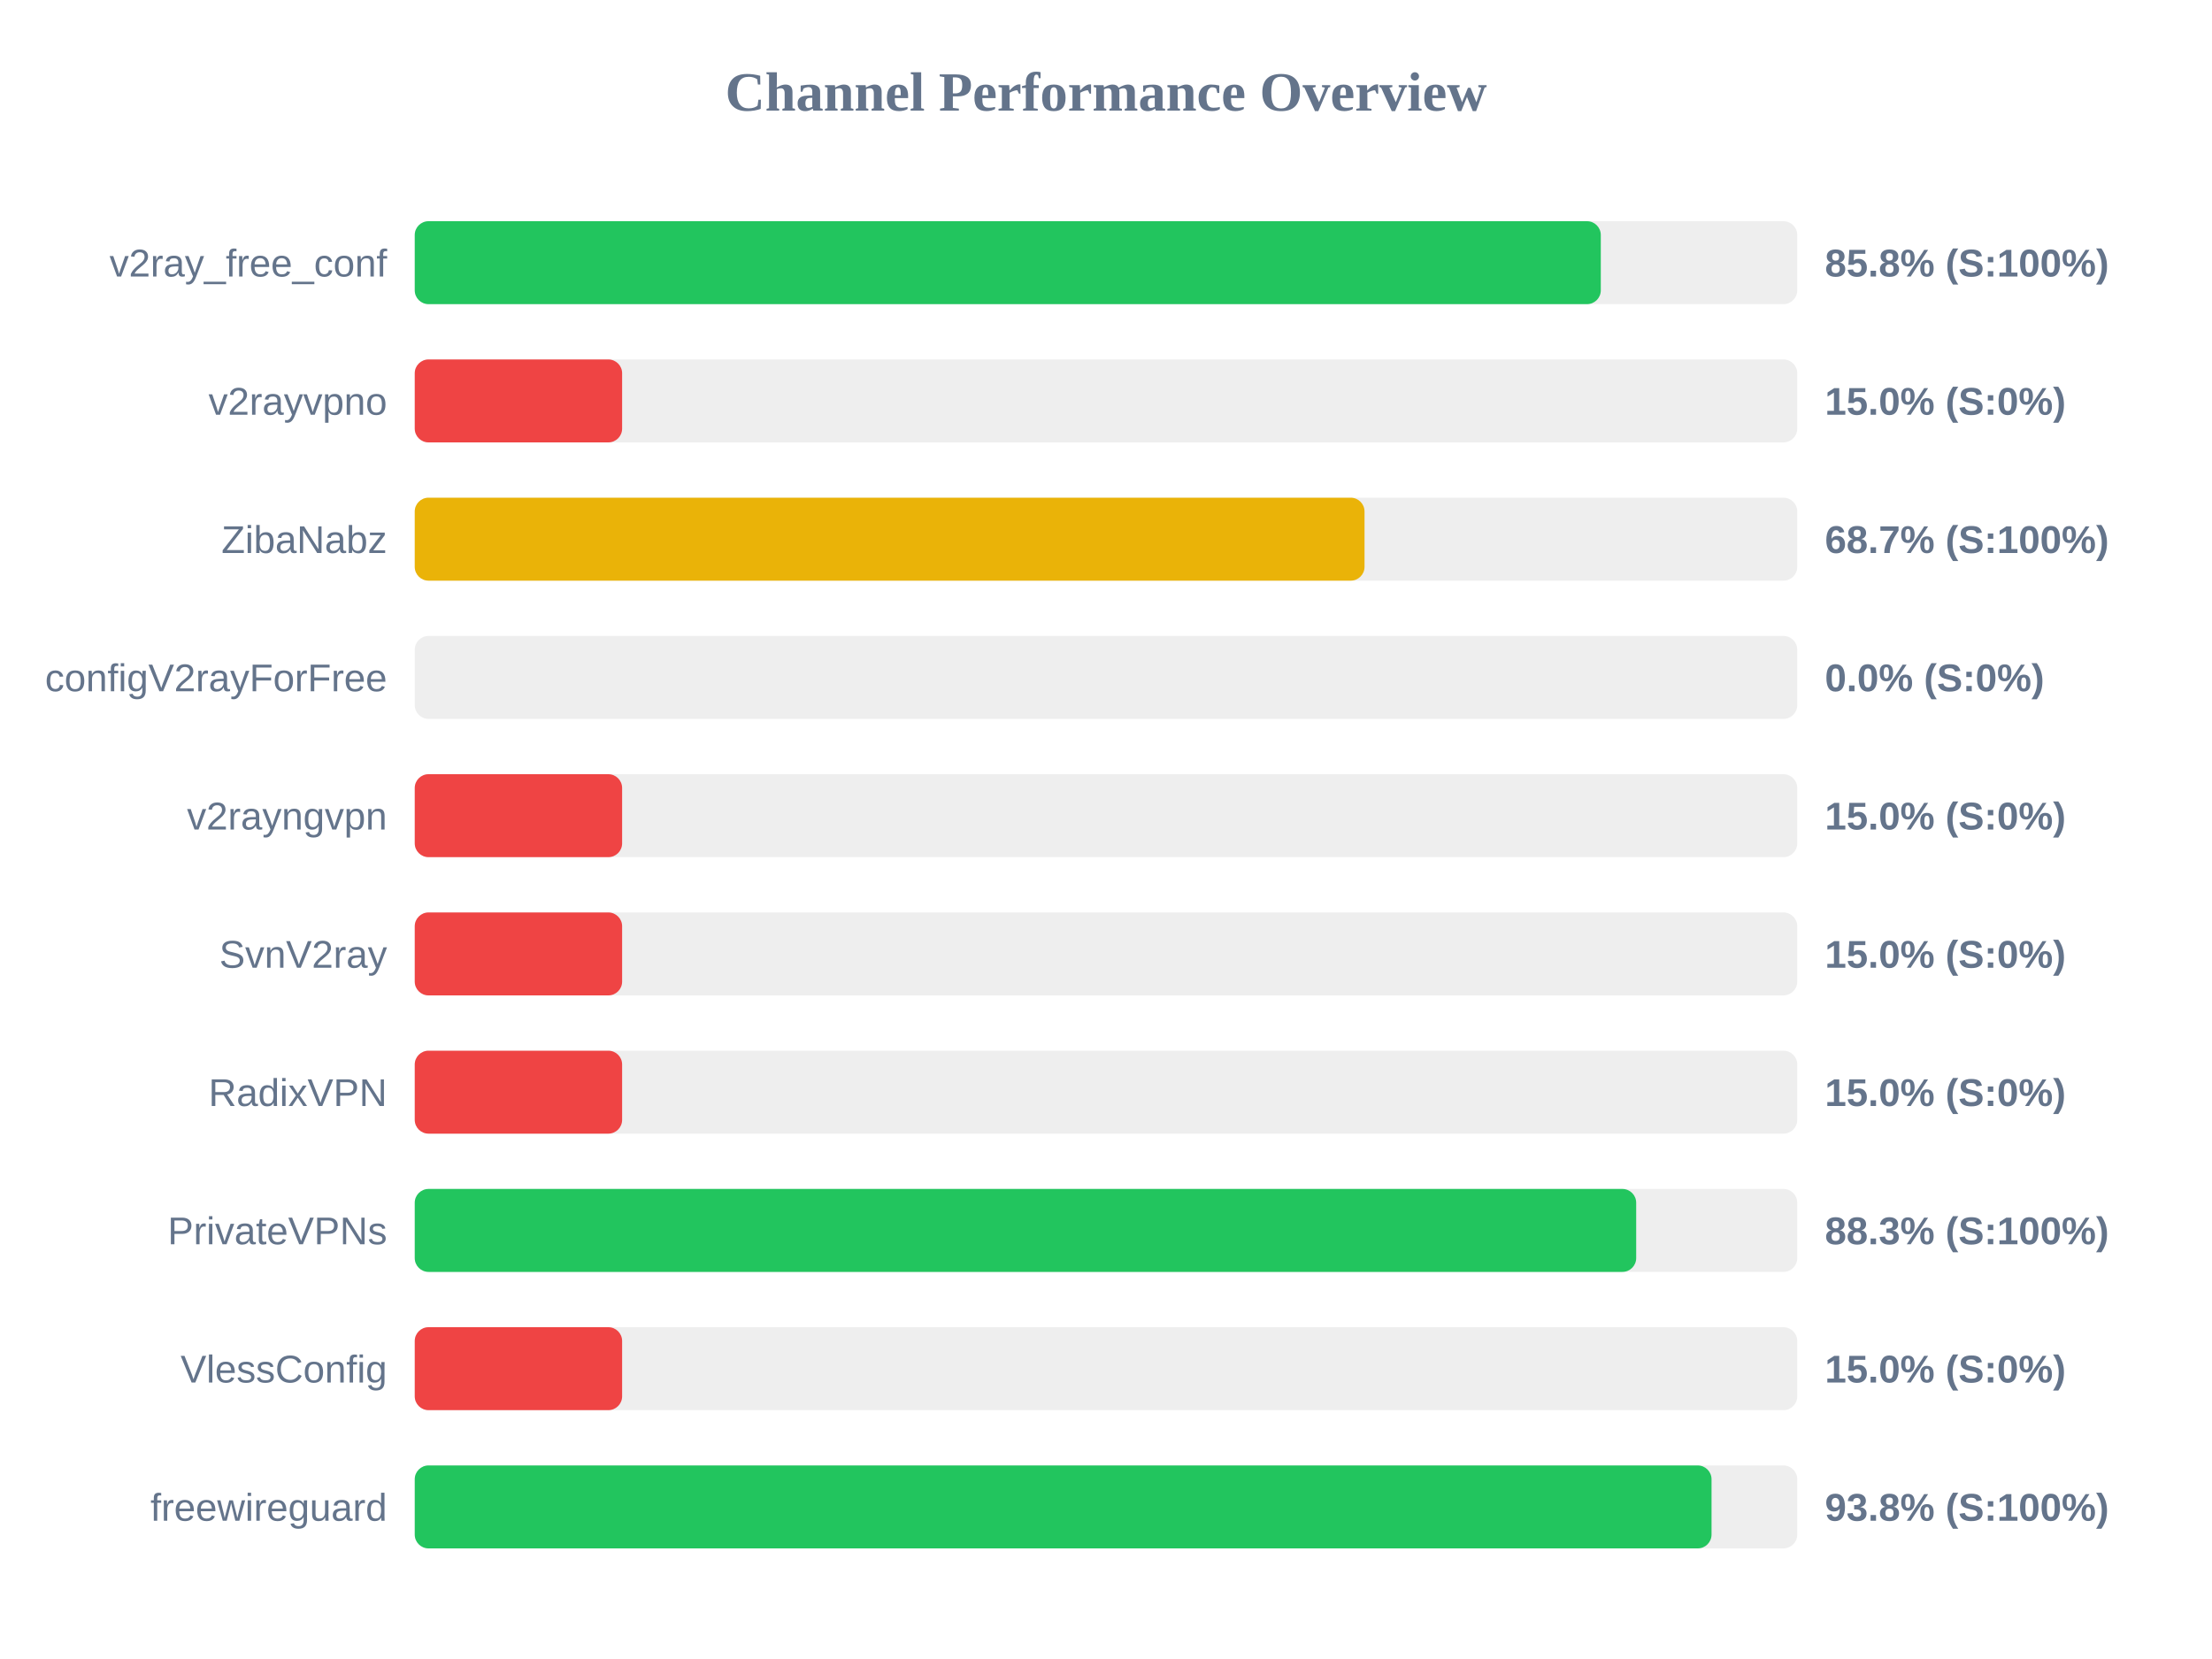
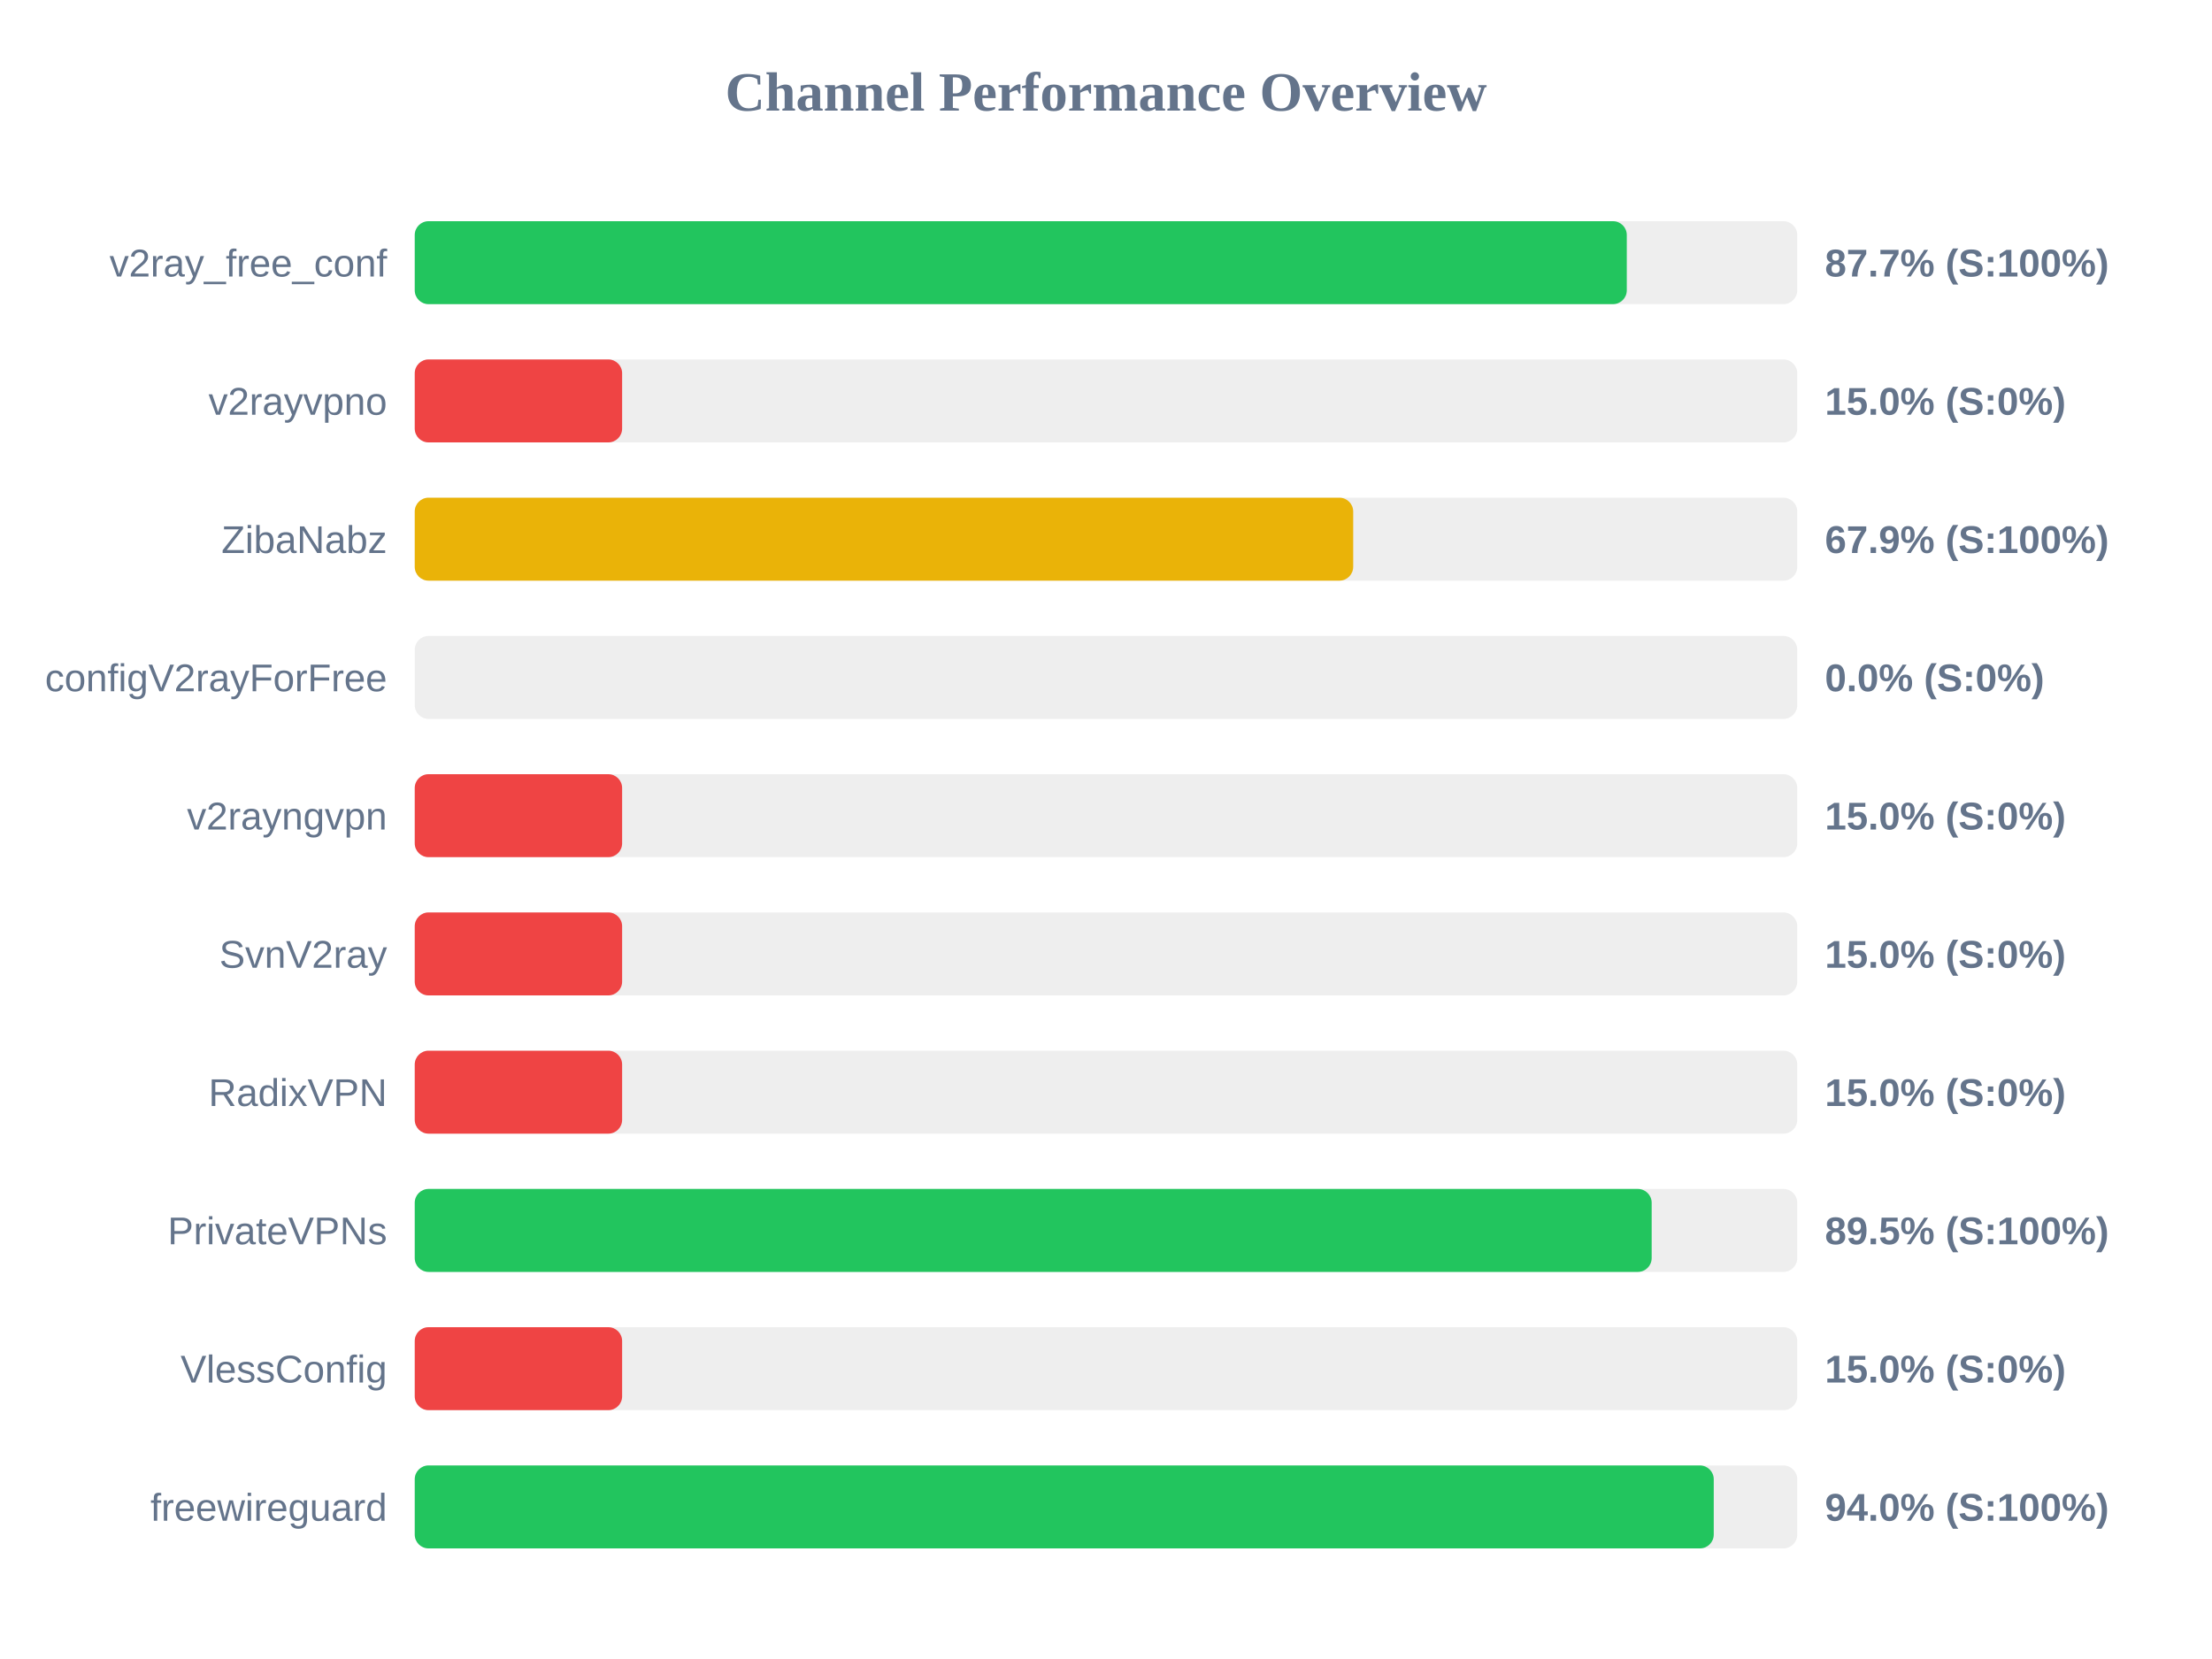
<svg xmlns="http://www.w3.org/2000/svg" width="800" height="600" version="1.1">
  <style>
        .row { font: 14px Arial; fill: #64748b; }
        .score { font: bold 14px Arial; fill: #64748b; }
    </style>
  <text x="400" y="40" text-anchor="middle" font-size="20px" font-weight="bold" fill="#64748b">Channel Performance Overview</text>
  <rect x="150" y="80" width="500" height="30" fill="#eee" rx="5" />
-   <rect x="150" y="80" width="428.95" height="30" fill="#22c55e" rx="5" />
+   <rect x="150" y="80" width="438.35" height="30" fill="#22c55e" rx="5" />
  <text x="140" y="100" text-anchor="end" class="row">v2ray_free_conf</text>
-   <text x="660" y="100" text-anchor="start" class="score">85.8% (S:100%)</text>
+   <text x="660" y="100" text-anchor="start" class="score">87.7% (S:100%)</text>
  <rect x="150" y="130" width="500" height="30" fill="#eee" rx="5" />
  <rect x="150" y="130" width="75.0" height="30" fill="#ef4444" rx="5" />
  <text x="140" y="150" text-anchor="end" class="row">v2rayvpno</text>
  <text x="660" y="150" text-anchor="start" class="score">15.0% (S:0%)</text>
  <rect x="150" y="180" width="500" height="30" fill="#eee" rx="5" />
-   <rect x="150" y="180" width="343.5" height="30" fill="#eab308" rx="5" />
+   <rect x="150" y="180" width="339.4" height="30" fill="#eab308" rx="5" />
  <text x="140" y="200" text-anchor="end" class="row">ZibaNabz</text>
-   <text x="660" y="200" text-anchor="start" class="score">68.7% (S:100%)</text>
+   <text x="660" y="200" text-anchor="start" class="score">67.9% (S:100%)</text>
  <rect x="150" y="230" width="500" height="30" fill="#eee" rx="5" />
  <rect x="150" y="230" width="0.0" height="30" fill="#ef4444" rx="5" />
  <text x="140" y="250" text-anchor="end" class="row">configV2rayForFree</text>
  <text x="660" y="250" text-anchor="start" class="score">0.0% (S:0%)</text>
  <rect x="150" y="280" width="500" height="30" fill="#eee" rx="5" />
  <rect x="150" y="280" width="75.0" height="30" fill="#ef4444" rx="5" />
  <text x="140" y="300" text-anchor="end" class="row">v2rayngvpn</text>
  <text x="660" y="300" text-anchor="start" class="score">15.0% (S:0%)</text>
  <rect x="150" y="330" width="500" height="30" fill="#eee" rx="5" />
  <rect x="150" y="330" width="75.0" height="30" fill="#ef4444" rx="5" />
  <text x="140" y="350" text-anchor="end" class="row">SvnV2ray</text>
  <text x="660" y="350" text-anchor="start" class="score">15.0% (S:0%)</text>
  <rect x="150" y="380" width="500" height="30" fill="#eee" rx="5" />
  <rect x="150" y="380" width="75.0" height="30" fill="#ef4444" rx="5" />
  <text x="140" y="400" text-anchor="end" class="row">RadixVPN</text>
  <text x="660" y="400" text-anchor="start" class="score">15.0% (S:0%)</text>
  <rect x="150" y="430" width="500" height="30" fill="#eee" rx="5" />
-   <rect x="150" y="430" width="441.75" height="30" fill="#22c55e" rx="5" />
+   <rect x="150" y="430" width="447.35" height="30" fill="#22c55e" rx="5" />
  <text x="140" y="450" text-anchor="end" class="row">PrivateVPNs</text>
-   <text x="660" y="450" text-anchor="start" class="score">88.3% (S:100%)</text>
+   <text x="660" y="450" text-anchor="start" class="score">89.5% (S:100%)</text>
  <rect x="150" y="480" width="500" height="30" fill="#eee" rx="5" />
  <rect x="150" y="480" width="75.0" height="30" fill="#ef4444" rx="5" />
  <text x="140" y="500" text-anchor="end" class="row">VlessConfig</text>
  <text x="660" y="500" text-anchor="start" class="score">15.0% (S:0%)</text>
  <rect x="150" y="530" width="500" height="30" fill="#eee" rx="5" />
-   <rect x="150" y="530" width="469.0" height="30" fill="#22c55e" rx="5" />
+   <rect x="150" y="530" width="469.8" height="30" fill="#22c55e" rx="5" />
  <text x="140" y="550" text-anchor="end" class="row">freewireguard</text>
-   <text x="660" y="550" text-anchor="start" class="score">93.8% (S:100%)</text>
+   <text x="660" y="550" text-anchor="start" class="score">94.0% (S:100%)</text>
</svg>
